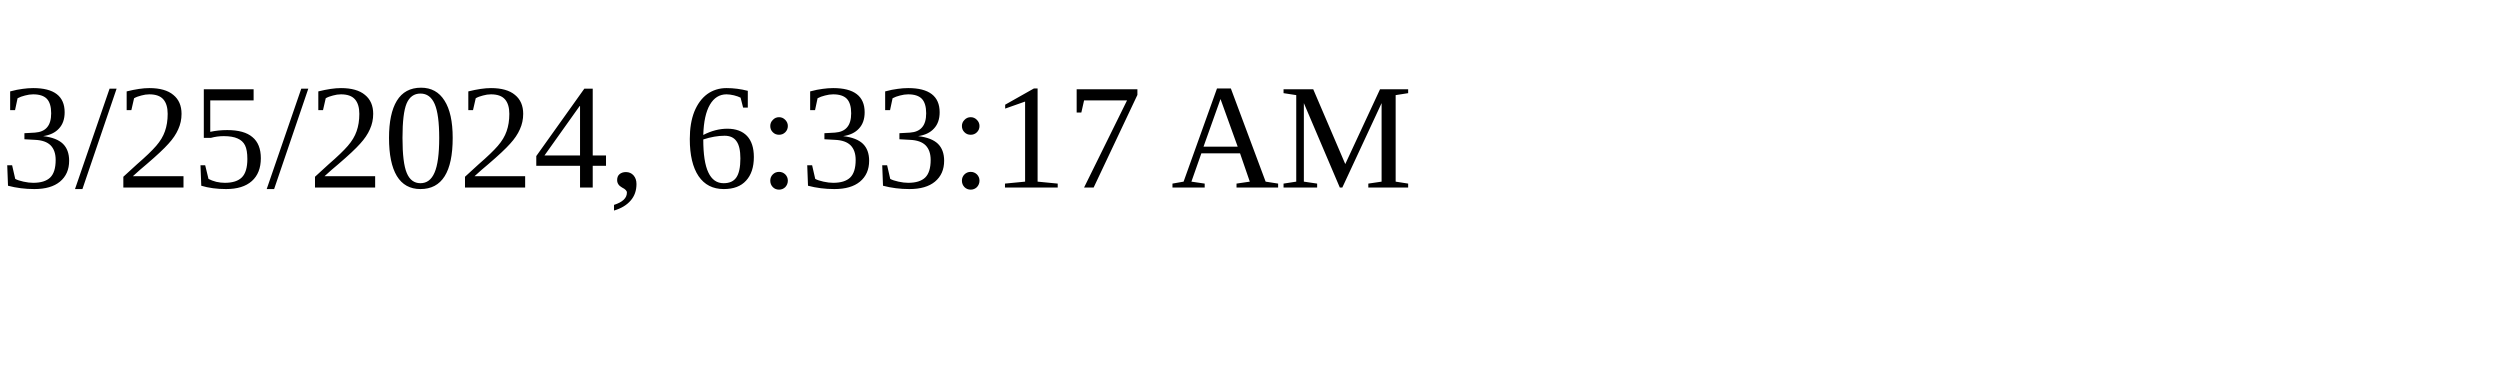
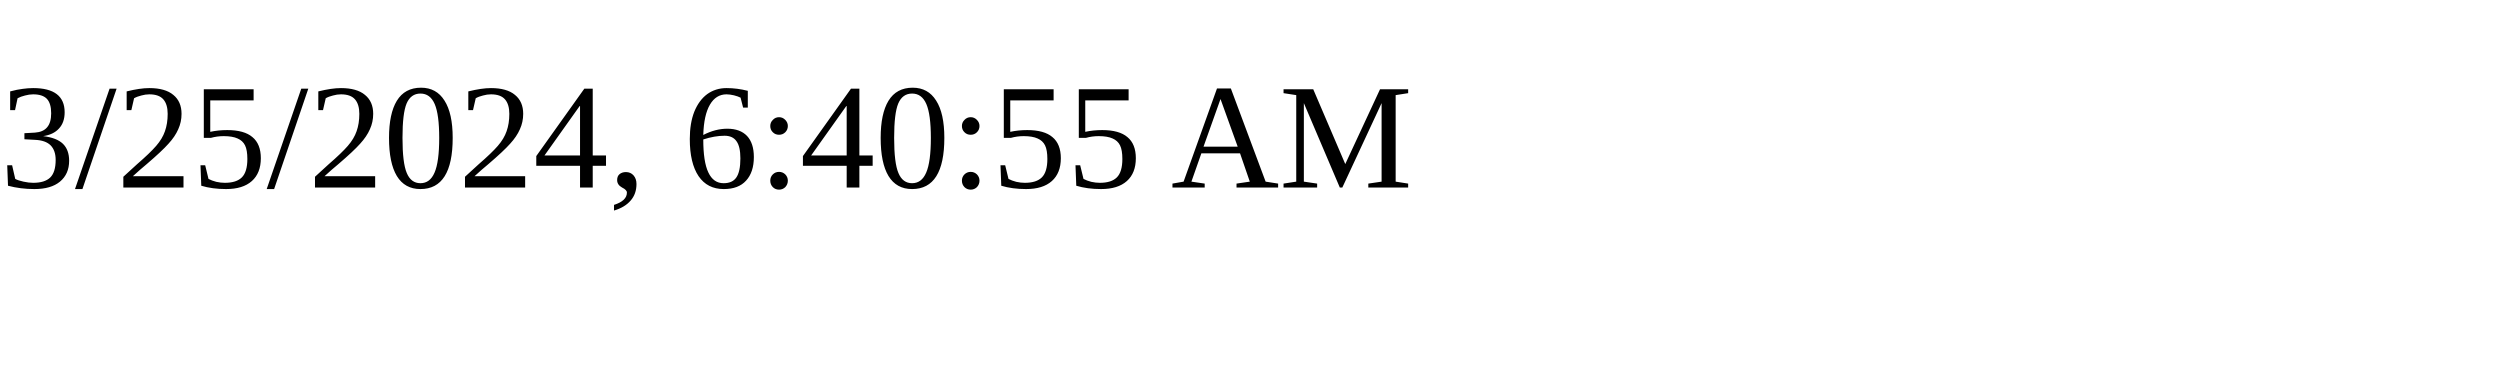
<svg xmlns="http://www.w3.org/2000/svg" height="30" width="200">
-   <text x="0" y="15">3/25/2024, 6:33:17 AM</text>
+   <text x="0" y="15">3/25/2024, 6:40:55 AM</text>
</svg>
